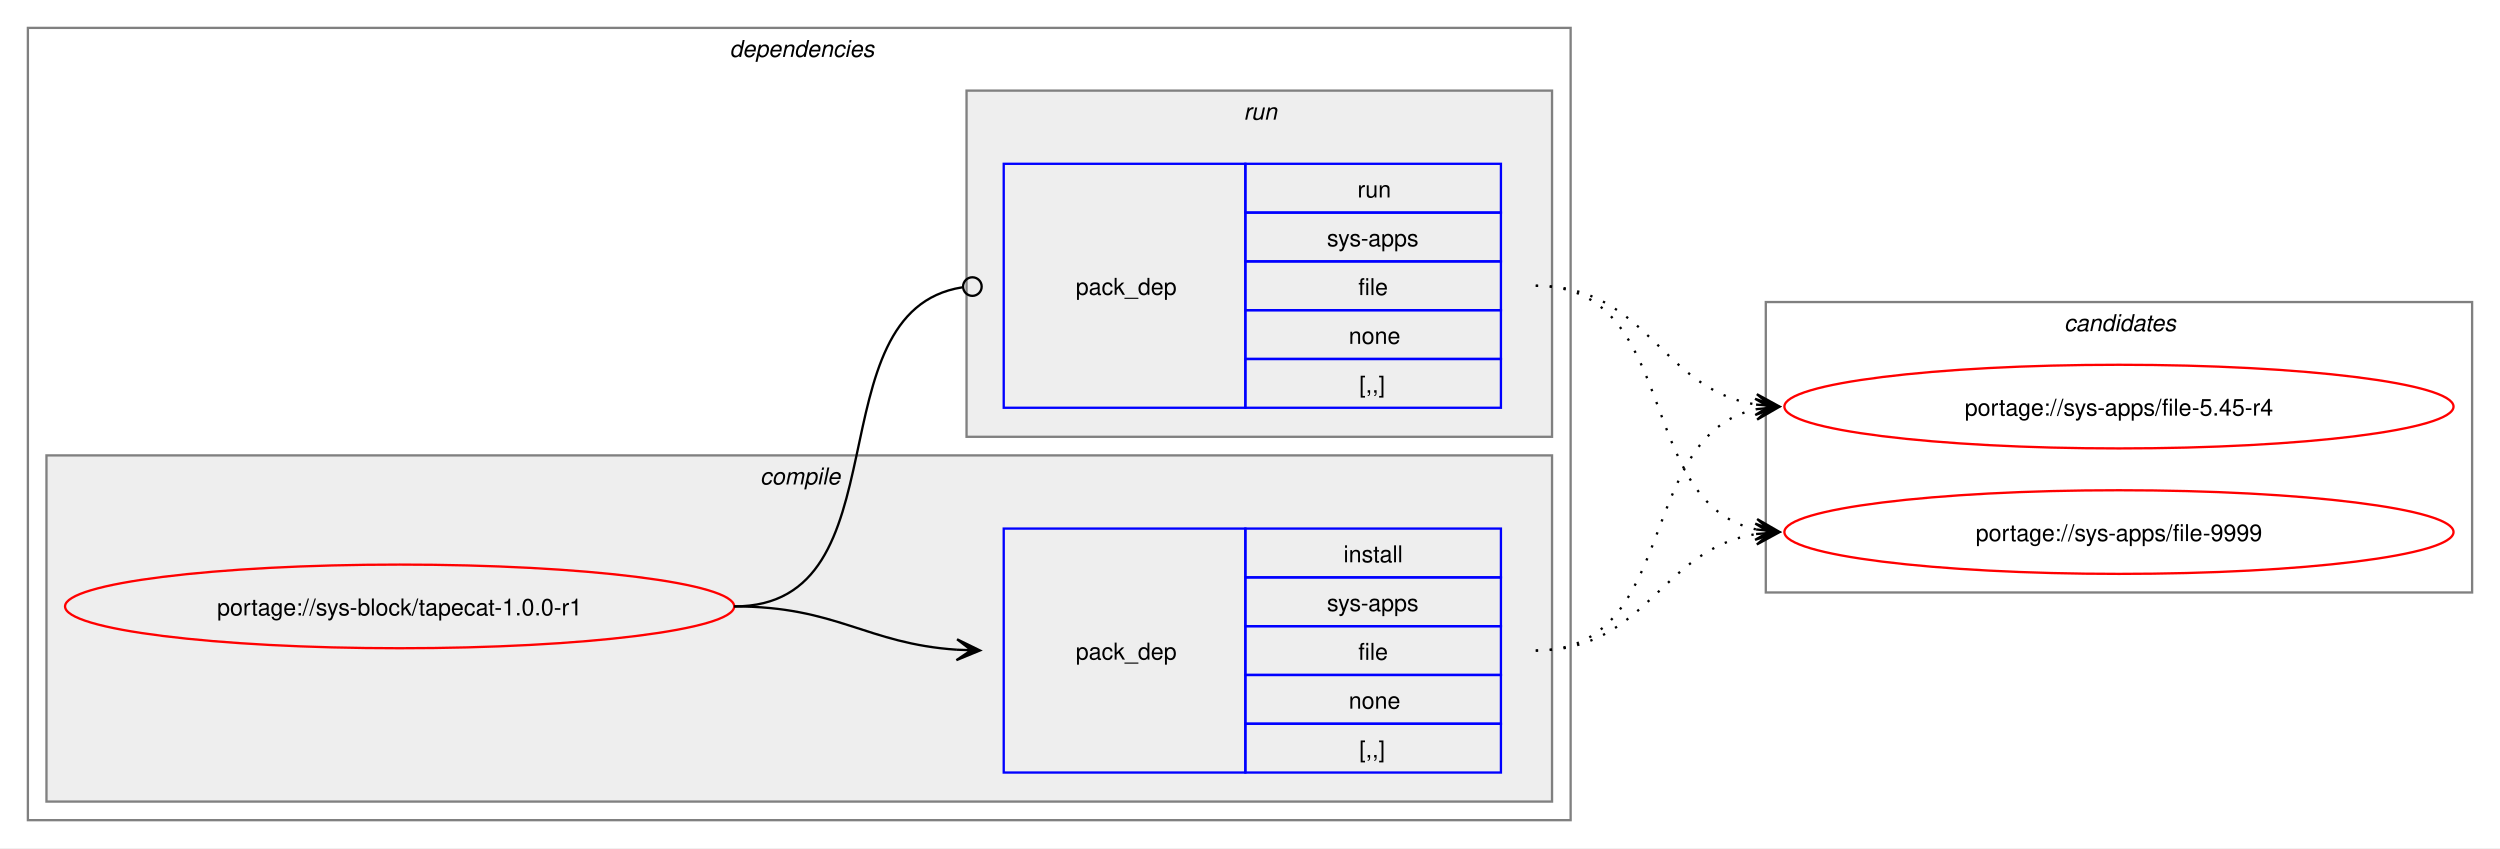
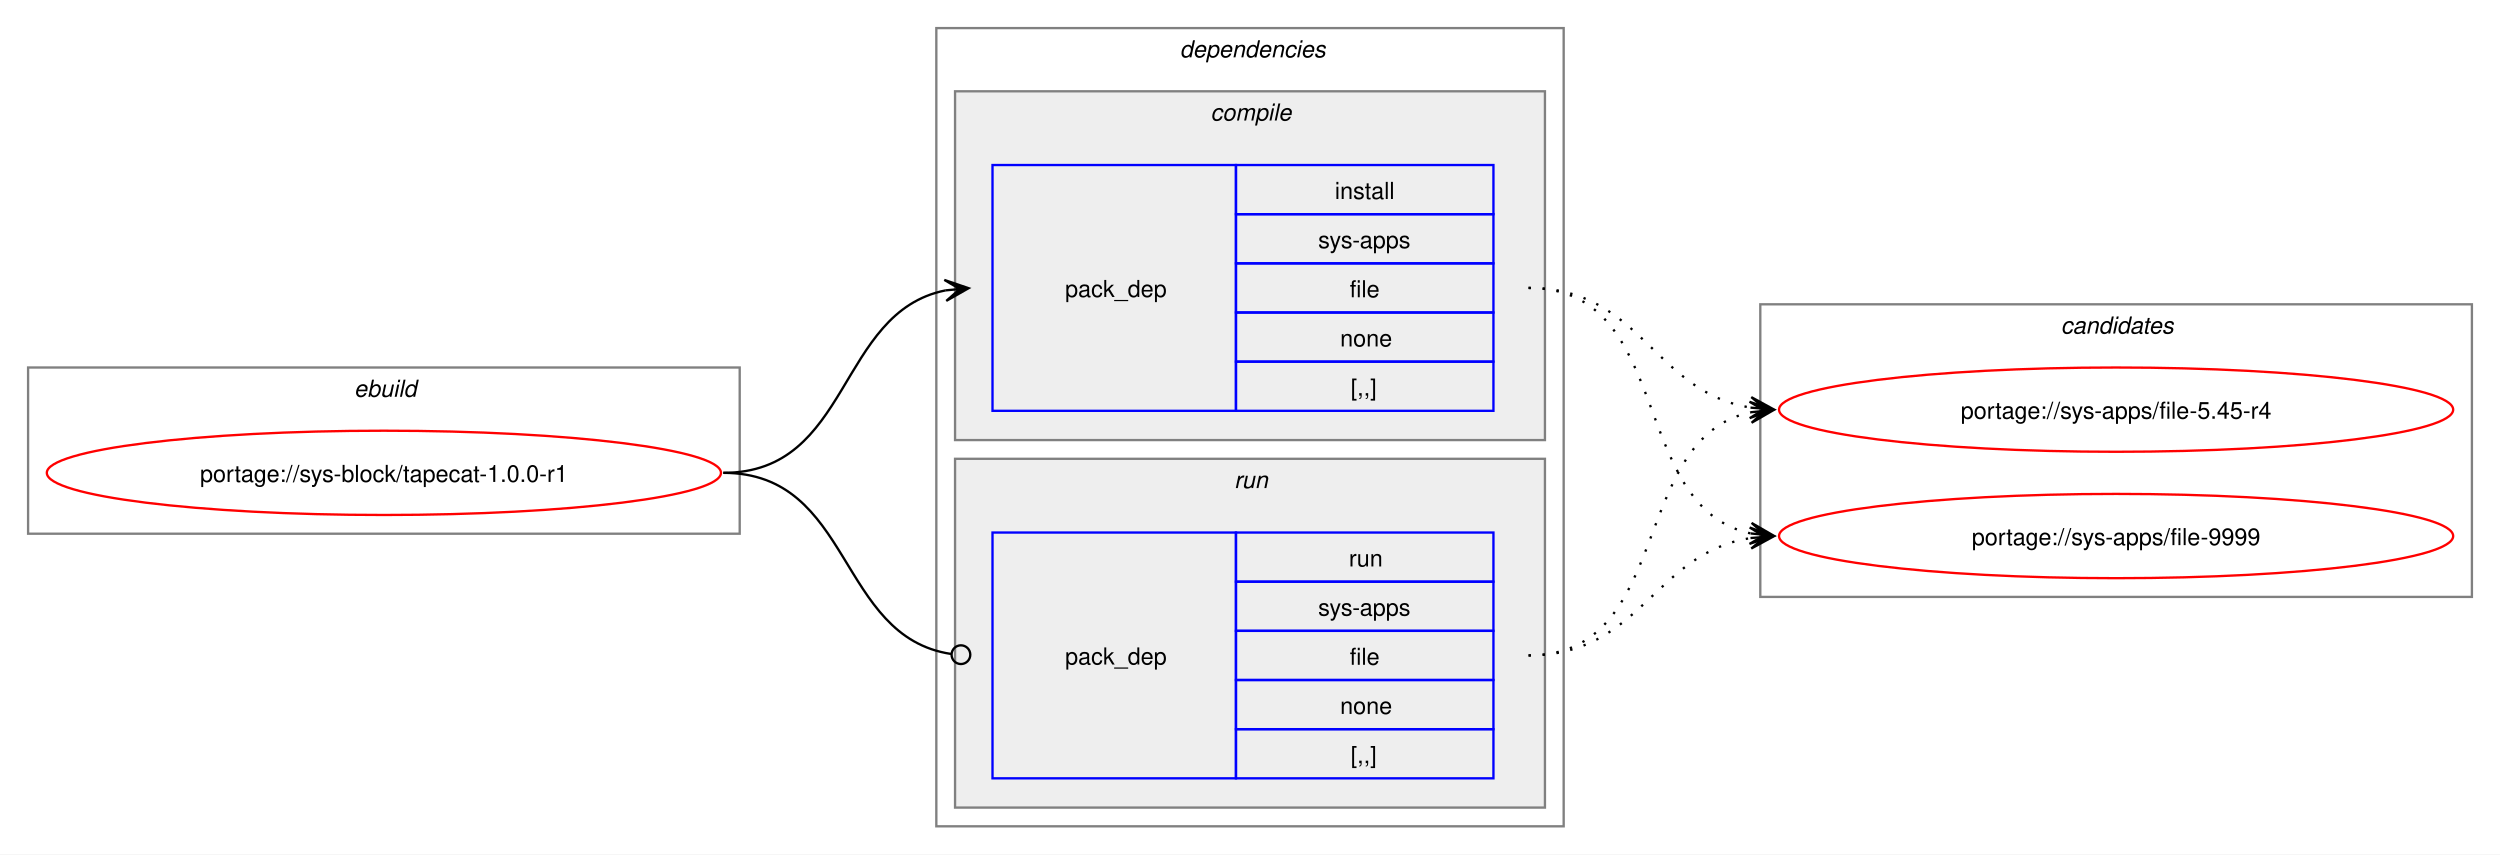
- <svg xmlns="http://www.w3.org/2000/svg" xmlns:xlink="http://www.w3.org/1999/xlink" width="1076pt" height="365pt" viewBox="0.00 0.00 1076.00 365.00">
+ <svg xmlns="http://www.w3.org/2000/svg" xmlns:xlink="http://www.w3.org/1999/xlink" width="1068pt" height="365pt" viewBox="0.00 0.00 1068.00 365.00">
  <g id="graph0" class="graph" transform="scale(1 1) rotate(0) translate(4 361)">
-     <polygon fill="white" stroke="none" points="-4,4 -4,-361 1072,-361 1072,4 -4,4" />
+     <polygon fill="white" stroke="none" points="-4,4 -4,-361 1064,-361 1064,4 -4,4" />
+     <g id="clust1" class="cluster">
+       <polygon fill="none" stroke="gray" points="8,-133 8,-204 312,-204 312,-133 8,-133" />
+       <text text-anchor="start" x="147.25" y="-191.5" font-family="Helvetica,sans-Serif" font-style="italic" font-size="10.00">ebuild</text>
+     </g>
    <g id="clust2" class="cluster">
-       <polygon fill="none" stroke="gray" points="8,-8 8,-349 672,-349 672,-8 8,-8" />
-       <text text-anchor="start" x="310" y="-336.5" font-family="Helvetica,sans-Serif" font-style="italic" font-size="10.00">dependencies</text>
+       <polygon fill="none" stroke="gray" points="396,-8 396,-349 664,-349 664,-8 396,-8" />
+       <text text-anchor="start" x="500" y="-336.5" font-family="Helvetica,sans-Serif" font-style="italic" font-size="10.00">dependencies</text>
    </g>
    <g id="clust3" class="cluster">
-       <polygon fill="#eeeeee" stroke="gray" points="16,-16 16,-165 664,-165 664,-16 16,-16" />
-       <text text-anchor="start" x="323.12" y="-152.5" font-family="Helvetica,sans-Serif" font-style="italic" font-size="10.00">compile</text>
+       <polygon fill="#eeeeee" stroke="gray" points="404,-173 404,-322 656,-322 656,-173 404,-173" />
+       <text text-anchor="start" x="513.12" y="-309.5" font-family="Helvetica,sans-Serif" font-style="italic" font-size="10.00">compile</text>
    </g>
    <g id="clust6" class="cluster">
-       <polygon fill="#eeeeee" stroke="gray" points="412,-173 412,-322 664,-322 664,-173 412,-173" />
-       <text text-anchor="start" x="531.25" y="-309.5" font-family="Helvetica,sans-Serif" font-style="italic" font-size="10.00">run</text>
+       <polygon fill="#eeeeee" stroke="gray" points="404,-16 404,-165 656,-165 656,-16 404,-16" />
+       <text text-anchor="start" x="523.25" y="-152.5" font-family="Helvetica,sans-Serif" font-style="italic" font-size="10.00">run</text>
    </g>
    <g id="clust8" class="cluster">
-       <polygon fill="none" stroke="gray" points="756,-106 756,-231 1060,-231 1060,-106 756,-106" />
-       <text text-anchor="start" x="884.38" y="-218.5" font-family="Helvetica,sans-Serif" font-style="italic" font-size="10.00">candidates</text>
+       <polygon fill="none" stroke="gray" points="748,-106 748,-231 1052,-231 1052,-106 748,-106" />
+       <text text-anchor="start" x="876.38" y="-218.5" font-family="Helvetica,sans-Serif" font-style="italic" font-size="10.00">candidates</text>
    </g>
    <g id="node1" class="node">
      <g id="a_node1">
        <a xlink:href="../sys-block/tapecat-1.0.0-r1.svg" xlink:title="portage://sys-block/tapecat-1.0.0-r1">
-           <ellipse fill="none" stroke="red" cx="168" cy="-100" rx="144" ry="18" />
-           <text text-anchor="middle" x="168" y="-96.12" font-family="Helvetica,sans-Serif" font-size="10.00">portage://sys-block/tapecat-1.0.0-r1</text>
+           <ellipse fill="none" stroke="red" cx="160" cy="-159" rx="144" ry="18" />
+           <text text-anchor="middle" x="160" y="-155.12" font-family="Helvetica,sans-Serif" font-size="10.00">portage://sys-block/tapecat-1.0.0-r1</text>
        </a>
      </g>
    </g>
    <g id="node2" class="node">
-       <polygon fill="none" stroke="blue" points="428,-28.5 428,-133.5 532,-133.5 532,-28.5 428,-28.5" />
-       <text text-anchor="start" x="459" y="-77.12" font-family="Helvetica,sans-Serif" font-size="10.00">pack_dep</text>
-       <polygon fill="none" stroke="blue" points="532,-112.5 532,-133.5 642,-133.5 642,-112.5 532,-112.5" />
-       <text text-anchor="start" x="574.25" y="-119" font-family="Helvetica,sans-Serif" font-size="10.00">install</text>
-       <polygon fill="none" stroke="blue" points="532,-91.5 532,-112.5 642,-112.5 642,-91.5 532,-91.5" />
-       <text text-anchor="start" x="567.12" y="-98" font-family="Helvetica,sans-Serif" font-size="10.00">sys-apps</text>
-       <polygon fill="none" stroke="blue" points="532,-70.5 532,-91.5 642,-91.5 642,-70.5 532,-70.5" />
-       <text text-anchor="start" x="580.62" y="-77" font-family="Helvetica,sans-Serif" font-size="10.00">file</text>
-       <polygon fill="none" stroke="blue" points="532,-49.5 532,-70.5 642,-70.5 642,-49.5 532,-49.5" />
-       <text text-anchor="start" x="576.5" y="-56" font-family="Helvetica,sans-Serif" font-size="10.00">none</text>
-       <polygon fill="none" stroke="blue" points="532,-28.5 532,-49.5 642,-49.5 642,-28.5 532,-28.5" />
-       <text text-anchor="start" x="581" y="-35" font-family="Helvetica,sans-Serif" font-size="10.00">[,,]</text>
+       <polygon fill="none" stroke="blue" points="420,-185.5 420,-290.5 524,-290.5 524,-185.5 420,-185.5" />
+       <text text-anchor="start" x="451" y="-234.12" font-family="Helvetica,sans-Serif" font-size="10.00">pack_dep</text>
+       <polygon fill="none" stroke="blue" points="524,-269.5 524,-290.5 634,-290.5 634,-269.5 524,-269.5" />
+       <text text-anchor="start" x="566.25" y="-276" font-family="Helvetica,sans-Serif" font-size="10.00">install</text>
+       <polygon fill="none" stroke="blue" points="524,-248.5 524,-269.5 634,-269.5 634,-248.5 524,-248.5" />
+       <text text-anchor="start" x="559.12" y="-255" font-family="Helvetica,sans-Serif" font-size="10.00">sys-apps</text>
+       <polygon fill="none" stroke="blue" points="524,-227.5 524,-248.5 634,-248.5 634,-227.5 524,-227.5" />
+       <text text-anchor="start" x="572.62" y="-234" font-family="Helvetica,sans-Serif" font-size="10.00">file</text>
+       <polygon fill="none" stroke="blue" points="524,-206.5 524,-227.5 634,-227.5 634,-206.5 524,-206.5" />
+       <text text-anchor="start" x="568.5" y="-213" font-family="Helvetica,sans-Serif" font-size="10.00">none</text>
+       <polygon fill="none" stroke="blue" points="524,-185.5 524,-206.5 634,-206.5 634,-185.5 524,-185.5" />
+       <text text-anchor="start" x="573" y="-192" font-family="Helvetica,sans-Serif" font-size="10.00">[,,]</text>
    </g>
    <g id="edge1" class="edge">
-       <path fill="none" stroke="black" d="M312,-100C356.34,-100 368.74,-83.99 407.84,-81.36" />
-       <polygon fill="black" stroke="black" points="417.78,-81.04 407.93,-85.86 414,-81.16 407.79,-81.36 407.79,-81.36 407.79,-81.36 414,-81.16 407.64,-76.87 417.78,-81.04" />
+       <path fill="none" stroke="black" d="M305,-159C359.74,-159 353.49,-227.57 399.89,-236.94" />
+       <polygon fill="black" stroke="black" points="409.79,-237.88 399.41,-241.42 406.02,-237.53 399.83,-236.94 399.83,-236.94 399.83,-236.94 406.02,-237.53 400.26,-232.46 409.79,-237.88" />
    </g>
    <g id="node3" class="node">
-       <polygon fill="none" stroke="blue" points="428,-185.5 428,-290.5 532,-290.5 532,-185.5 428,-185.5" />
-       <text text-anchor="start" x="459" y="-234.12" font-family="Helvetica,sans-Serif" font-size="10.00">pack_dep</text>
-       <polygon fill="none" stroke="blue" points="532,-269.5 532,-290.5 642,-290.5 642,-269.5 532,-269.5" />
-       <text text-anchor="start" x="580.25" y="-276" font-family="Helvetica,sans-Serif" font-size="10.00">run</text>
-       <polygon fill="none" stroke="blue" points="532,-248.5 532,-269.5 642,-269.5 642,-248.5 532,-248.5" />
-       <text text-anchor="start" x="567.12" y="-255" font-family="Helvetica,sans-Serif" font-size="10.00">sys-apps</text>
-       <polygon fill="none" stroke="blue" points="532,-227.5 532,-248.5 642,-248.5 642,-227.5 532,-227.5" />
-       <text text-anchor="start" x="580.62" y="-234" font-family="Helvetica,sans-Serif" font-size="10.00">file</text>
-       <polygon fill="none" stroke="blue" points="532,-206.5 532,-227.5 642,-227.5 642,-206.5 532,-206.5" />
-       <text text-anchor="start" x="576.5" y="-213" font-family="Helvetica,sans-Serif" font-size="10.00">none</text>
-       <polygon fill="none" stroke="blue" points="532,-185.5 532,-206.5 642,-206.5 642,-185.5 532,-185.5" />
-       <text text-anchor="start" x="581" y="-192" font-family="Helvetica,sans-Serif" font-size="10.00">[,,]</text>
+       <polygon fill="none" stroke="blue" points="420,-28.5 420,-133.5 524,-133.5 524,-28.5 420,-28.5" />
+       <text text-anchor="start" x="451" y="-77.12" font-family="Helvetica,sans-Serif" font-size="10.00">pack_dep</text>
+       <polygon fill="none" stroke="blue" points="524,-112.5 524,-133.5 634,-133.5 634,-112.5 524,-112.5" />
+       <text text-anchor="start" x="572.25" y="-119" font-family="Helvetica,sans-Serif" font-size="10.00">run</text>
+       <polygon fill="none" stroke="blue" points="524,-91.5 524,-112.5 634,-112.5 634,-91.5 524,-91.5" />
+       <text text-anchor="start" x="559.12" y="-98" font-family="Helvetica,sans-Serif" font-size="10.00">sys-apps</text>
+       <polygon fill="none" stroke="blue" points="524,-70.5 524,-91.5 634,-91.5 634,-70.5 524,-70.5" />
+       <text text-anchor="start" x="572.62" y="-77" font-family="Helvetica,sans-Serif" font-size="10.00">file</text>
+       <polygon fill="none" stroke="blue" points="524,-49.5 524,-70.5 634,-70.5 634,-49.5 524,-49.5" />
+       <text text-anchor="start" x="568.5" y="-56" font-family="Helvetica,sans-Serif" font-size="10.00">none</text>
+       <polygon fill="none" stroke="blue" points="524,-28.5 524,-49.5 634,-49.5 634,-28.5 524,-28.5" />
+       <text text-anchor="start" x="573" y="-35" font-family="Helvetica,sans-Serif" font-size="10.00">[,,]</text>
    </g>
    <g id="edge2" class="edge">
-       <path fill="none" stroke="black" d="M312,-100C386.43,-100 345.13,-226.91 410.07,-237.32" />
-       <ellipse fill="none" stroke="black" cx="414.51" cy="-237.66" rx="4" ry="4" />
+       <path fill="none" stroke="black" d="M305,-159C360.41,-159 353.47,-89.01 402.31,-81.63" />
+       <ellipse fill="none" stroke="black" cx="406.51" cy="-81.32" rx="4" ry="4" />
    </g>
    <g id="node4" class="node">
      <g id="a_node4">
        <a xlink:href="../sys-apps/file-5.45-r4.svg" xlink:title="portage://sys-apps/file-5.45-r4">
-           <ellipse fill="none" stroke="red" cx="908" cy="-186" rx="144" ry="18" />
-           <text text-anchor="middle" x="908" y="-182.12" font-family="Helvetica,sans-Serif" font-size="10.00">portage://sys-apps/file-5.45-r4</text>
+           <ellipse fill="none" stroke="red" cx="900" cy="-186" rx="144" ry="18" />
+           <text text-anchor="middle" x="900" y="-182.12" font-family="Helvetica,sans-Serif" font-size="10.00">portage://sys-apps/file-5.45-r4</text>
        </a>
      </g>
    </g>
    <g id="edge3" class="edge">
-       <path fill="none" stroke="black" stroke-dasharray="1,5" d="M657,-81C719.3,-81 699.57,-173.67 751.94,-184.89" />
-       <polygon fill="black" stroke="black" points="761.79,-185.88 751.39,-189.36 758.02,-185.5 751.84,-184.88 751.84,-184.88 751.84,-184.88 758.02,-185.5 752.29,-180.4 761.79,-185.88" />
+       <path fill="none" stroke="black" stroke-dasharray="1,5" d="M649,-238C697.48,-238 702.07,-193.62 743.86,-186.86" />
+       <polygon fill="black" stroke="black" points="753.79,-186.09 744.16,-191.35 750.01,-186.38 743.81,-186.86 743.81,-186.86 743.81,-186.86 750.01,-186.38 743.47,-182.38 753.79,-186.09" />
    </g>
    <g id="node5" class="node">
      <g id="a_node5">
        <a xlink:href="../sys-apps/file-9999.svg" xlink:title="portage://sys-apps/file-9999">
-           <ellipse fill="none" stroke="red" cx="908" cy="-132" rx="144" ry="18" />
-           <text text-anchor="middle" x="908" y="-128.12" font-family="Helvetica,sans-Serif" font-size="10.00">portage://sys-apps/file-9999</text>
+           <ellipse fill="none" stroke="red" cx="900" cy="-132" rx="144" ry="18" />
+           <text text-anchor="middle" x="900" y="-128.12" font-family="Helvetica,sans-Serif" font-size="10.00">portage://sys-apps/file-9999</text>
        </a>
      </g>
    </g>
    <g id="edge4" class="edge">
-       <path fill="none" stroke="black" stroke-dasharray="1,5" d="M657,-81C705.3,-81 710.21,-124.53 751.89,-131.16" />
-       <polygon fill="black" stroke="black" points="761.79,-131.91 751.47,-135.64 758.01,-131.62 751.81,-131.15 751.81,-131.15 751.81,-131.15 758.01,-131.62 752.15,-126.66 761.79,-131.91" />
+       <path fill="none" stroke="black" stroke-dasharray="1,5" d="M649,-238C711.59,-238 691.33,-144.45 743.89,-133.12" />
+       <polygon fill="black" stroke="black" points="753.79,-132.12 744.29,-137.6 750.03,-132.5 743.84,-133.12 743.84,-133.12 743.84,-133.12 750.03,-132.5 743.39,-128.65 753.79,-132.12" />
    </g>
    <g id="edge5" class="edge">
-       <path fill="none" stroke="black" stroke-dasharray="1,5" d="M657,-238C705.48,-238 710.07,-193.62 751.86,-186.86" />
-       <polygon fill="black" stroke="black" points="761.79,-186.09 752.16,-191.35 758.01,-186.38 751.81,-186.86 751.81,-186.86 751.81,-186.86 758.01,-186.38 751.47,-182.38 761.79,-186.09" />
+       <path fill="none" stroke="black" stroke-dasharray="1,5" d="M649,-81C711.3,-81 691.57,-173.67 743.94,-184.89" />
+       <polygon fill="black" stroke="black" points="753.79,-185.88 743.39,-189.36 750.02,-185.5 743.84,-184.88 743.84,-184.88 743.84,-184.88 750.02,-185.5 744.29,-180.4 753.79,-185.88" />
    </g>
    <g id="edge6" class="edge">
-       <path fill="none" stroke="black" stroke-dasharray="1,5" d="M657,-238C719.59,-238 699.33,-144.45 751.89,-133.12" />
-       <polygon fill="black" stroke="black" points="761.79,-132.12 752.29,-137.6 758.03,-132.5 751.84,-133.12 751.84,-133.12 751.84,-133.12 758.03,-132.5 751.39,-128.65 761.79,-132.12" />
+       <path fill="none" stroke="black" stroke-dasharray="1,5" d="M649,-81C697.3,-81 702.21,-124.53 743.89,-131.16" />
+       <polygon fill="black" stroke="black" points="753.79,-131.91 743.47,-135.64 750.01,-131.62 743.81,-131.15 743.81,-131.15 743.81,-131.15 750.01,-131.62 744.15,-126.66 753.79,-131.91" />
    </g>
  </g>
</svg>
